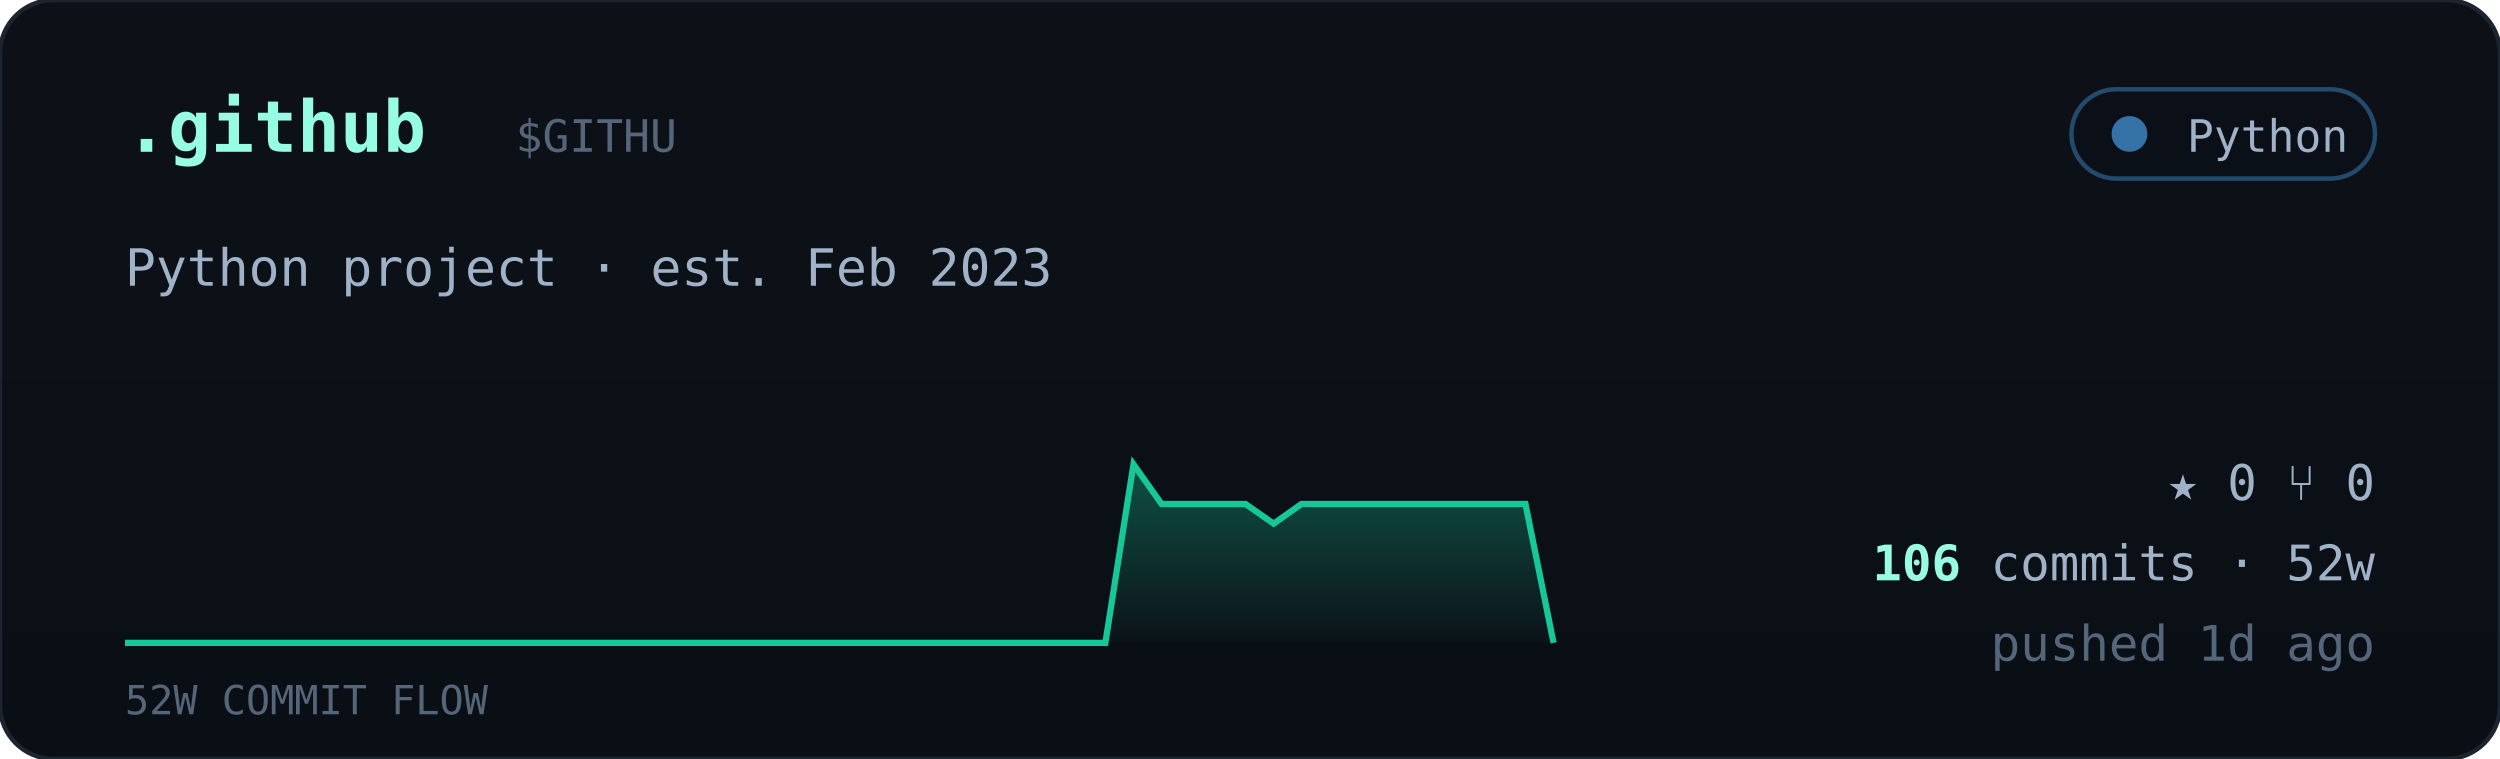
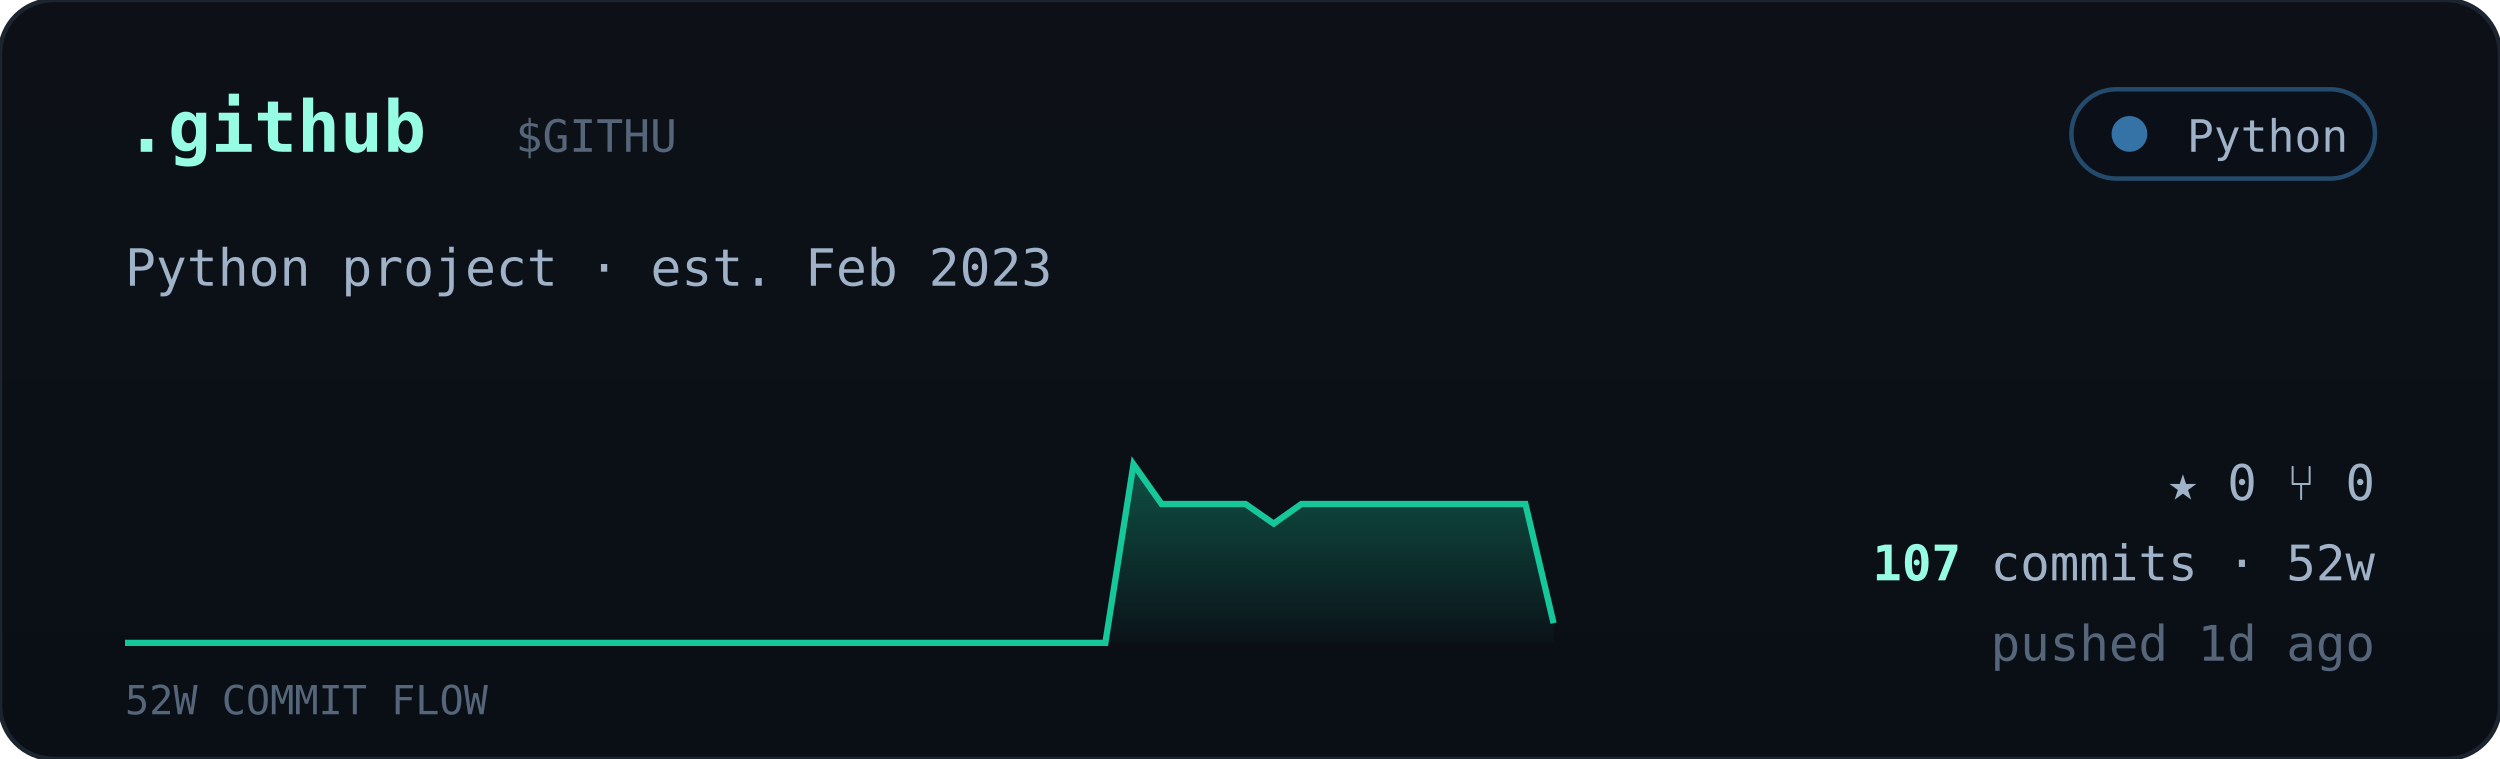
<svg xmlns="http://www.w3.org/2000/svg" viewBox="0 0 560 170" width="560" font-family="ui-monospace,'JetBrains Mono','SF Mono',Menlo,Consolas,monospace">
  <defs>
    <linearGradient id="cardbg" x1="0" y1="0" x2="0" y2="1">
      <stop offset="0" stop-color="#0d1117" />
      <stop offset="1" stop-color="#0a0f16" />
    </linearGradient>
    <linearGradient id="sparkfill" x1="0" y1="0" x2="0" y2="1">
      <stop offset="0" stop-color="#16c79a" stop-opacity="0.35" />
      <stop offset="1" stop-color="#16c79a" stop-opacity="0.02" />
    </linearGradient>
  </defs>
  <rect width="560" height="170" rx="12" fill="url(#cardbg)" stroke="#1c2430" />
  <text x="28" y="34" font-size="16" font-weight="700" fill="#97fce4">.github</text>
  <text x="115.5" y="34" font-size="10" fill="#55657a">$GITHU</text>
  <g>
    <rect x="464" y="20" width="68" height="20" rx="10" fill="#0b1018" stroke="#3572A5" stroke-opacity="0.6" />
    <circle cx="477" cy="30" r="4" fill="#3572A5" />
    <text x="526" y="34" text-anchor="end" font-size="10" fill="#9fb2c8">Python</text>
  </g>
  <text x="28" y="64" font-size="11.5" fill="#9fb2c8">Python project · est. Feb 2023</text>
-   <polygon points="28,144 28.0,144.0 34.3,144.0 40.5,144.0 46.8,144.0 53.1,144.0 59.4,144.0 65.6,144.0 71.9,144.0 78.2,144.0 84.5,144.0 90.7,144.0 97.0,144.0 103.3,144.0 109.6,144.0 115.8,144.0 122.1,144.0 128.4,144.0 134.7,144.0 140.9,144.0 147.2,144.0 153.5,144.0 159.8,144.0 166.0,144.0 172.3,144.0 178.6,144.0 184.9,144.0 191.1,144.0 197.4,144.0 203.7,144.0 210.0,144.0 216.2,144.0 222.5,144.0 228.8,144.0 235.1,144.0 241.3,144.0 247.6,144.0 253.9,104.0 260.2,112.9 266.4,112.9 272.7,112.9 279.0,112.9 285.3,117.3 291.5,112.9 297.8,112.9 304.1,112.9 310.4,112.9 316.6,112.9 322.9,112.9 329.2,112.9 335.5,112.9 341.7,112.9 348.0,144.0 348,144" fill="url(#sparkfill)" />
-   <polyline points="28.0,144.0 34.3,144.0 40.5,144.0 46.8,144.0 53.1,144.0 59.4,144.0 65.6,144.0 71.9,144.0 78.2,144.0 84.5,144.0 90.7,144.0 97.0,144.0 103.3,144.0 109.6,144.0 115.8,144.0 122.1,144.0 128.4,144.0 134.7,144.0 140.9,144.0 147.2,144.0 153.5,144.0 159.8,144.0 166.0,144.0 172.3,144.0 178.6,144.0 184.9,144.0 191.1,144.0 197.4,144.0 203.7,144.0 210.0,144.0 216.2,144.0 222.5,144.0 228.8,144.0 235.1,144.0 241.3,144.0 247.6,144.0 253.9,104.0 260.2,112.9 266.4,112.9 272.7,112.9 279.0,112.9 285.3,117.3 291.5,112.9 297.8,112.9 304.1,112.9 310.4,112.9 316.6,112.9 322.9,112.9 329.2,112.9 335.5,112.9 341.7,112.9 348.0,144.0" fill="none" stroke="#16c79a" stroke-width="1.4" />
+   <polygon points="28,144 28.0,144.0 34.3,144.0 40.5,144.0 46.8,144.0 53.1,144.0 59.4,144.0 65.6,144.0 71.9,144.0 78.2,144.0 84.5,144.0 90.7,144.0 97.0,144.0 103.3,144.0 109.6,144.0 115.8,144.0 122.1,144.0 128.4,144.0 134.7,144.0 140.9,144.0 147.2,144.0 153.5,144.0 159.8,144.0 166.0,144.0 172.3,144.0 178.6,144.0 184.9,144.0 191.1,144.0 197.4,144.0 203.7,144.0 210.0,144.0 216.2,144.0 222.5,144.0 228.8,144.0 235.1,144.0 241.3,144.0 247.6,144.0 253.9,104.0 260.2,112.9 266.4,112.9 272.7,112.9 279.0,112.9 285.3,117.3 291.5,112.9 297.8,112.9 304.1,112.9 310.4,112.9 316.6,112.9 322.9,112.9 329.2,112.9 335.5,112.9 341.7,112.9 348.0,139.6 348,144" fill="url(#sparkfill)" />
+   <polyline points="28.0,144.0 34.3,144.0 40.5,144.0 46.8,144.0 53.1,144.0 59.4,144.0 65.6,144.0 71.9,144.0 78.2,144.0 84.5,144.0 90.7,144.0 97.0,144.0 103.3,144.0 109.6,144.0 115.8,144.0 122.1,144.0 128.4,144.0 134.7,144.0 140.9,144.0 147.2,144.0 153.5,144.0 159.8,144.0 166.0,144.0 172.3,144.0 178.6,144.0 184.9,144.0 191.1,144.0 197.4,144.0 203.7,144.0 210.0,144.0 216.2,144.0 222.5,144.0 228.8,144.0 235.1,144.0 241.3,144.0 247.6,144.0 253.9,104.0 260.2,112.9 266.4,112.9 272.7,112.9 279.0,112.9 285.3,117.3 291.5,112.9 297.8,112.9 304.1,112.9 310.4,112.9 316.6,112.9 322.9,112.9 329.2,112.9 335.5,112.9 341.7,112.9 348.0,139.6" fill="none" stroke="#16c79a" stroke-width="1.4" />
  <text x="28" y="160" font-size="9" fill="#55657a">52W COMMIT FLOW</text>
  <g font-size="11" fill="#9fb2c8">
    <text x="532" y="112" text-anchor="end">★ 0   ⑂ 0</text>
    <text x="532" y="130" text-anchor="end">
-       <tspan fill="#97fce4" font-weight="700">106</tspan> commits · 52w</text>
+       <tspan fill="#97fce4" font-weight="700">107</tspan> commits · 52w</text>
    <text x="532" y="148" text-anchor="end" fill="#55657a">pushed 1d ago</text>
  </g>
</svg>
